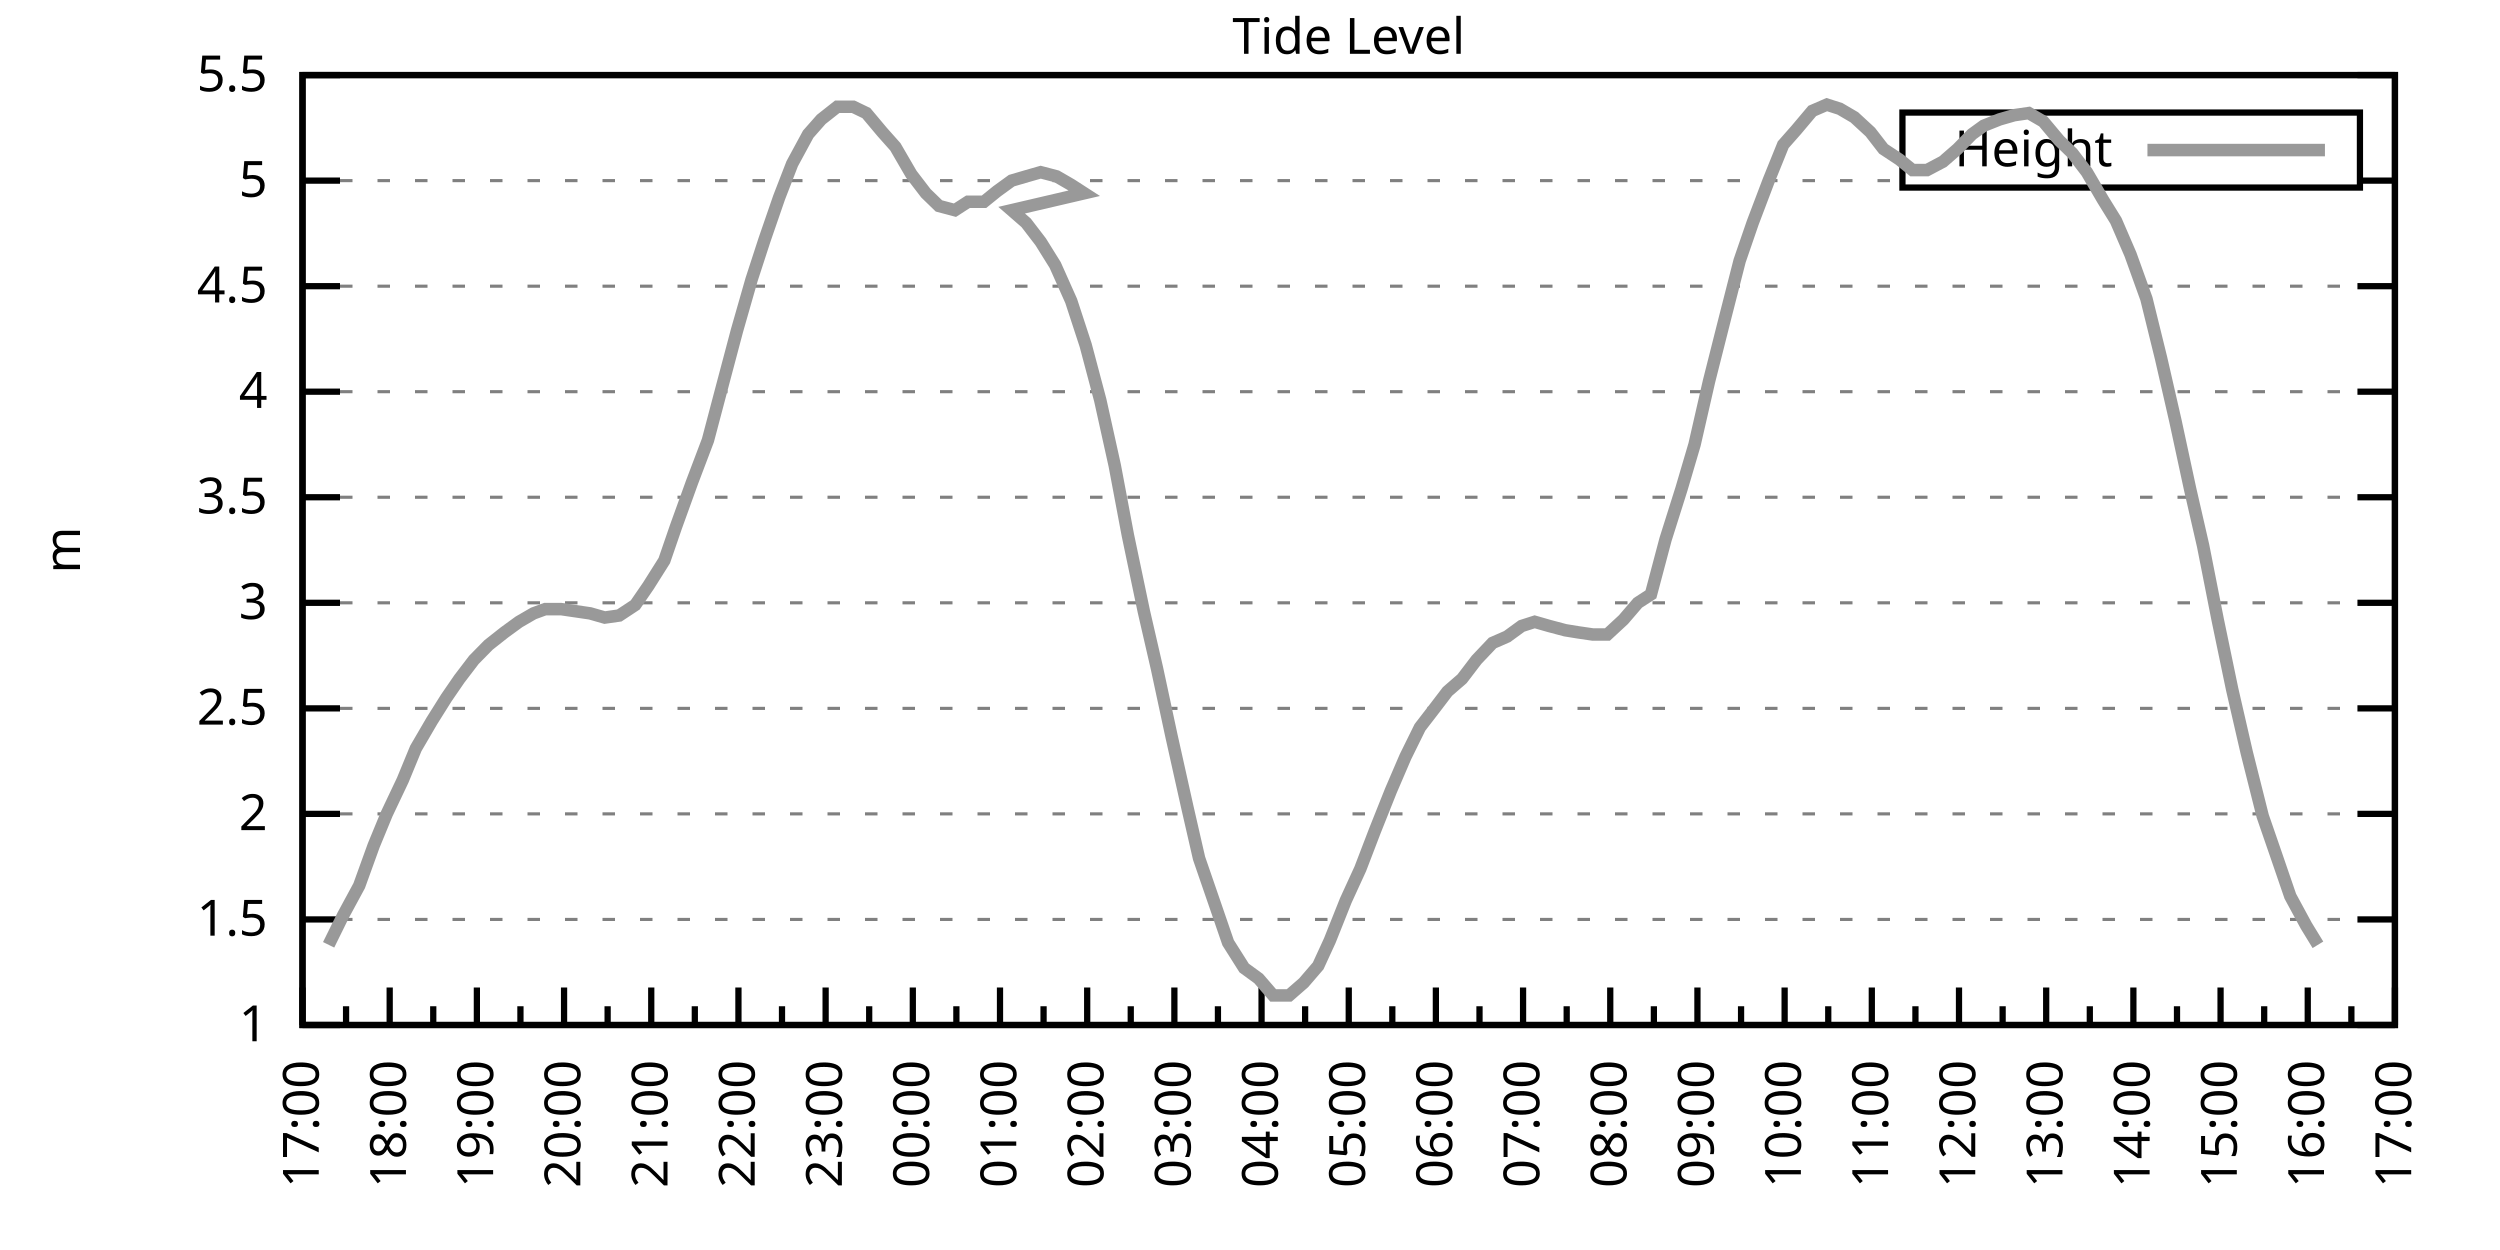
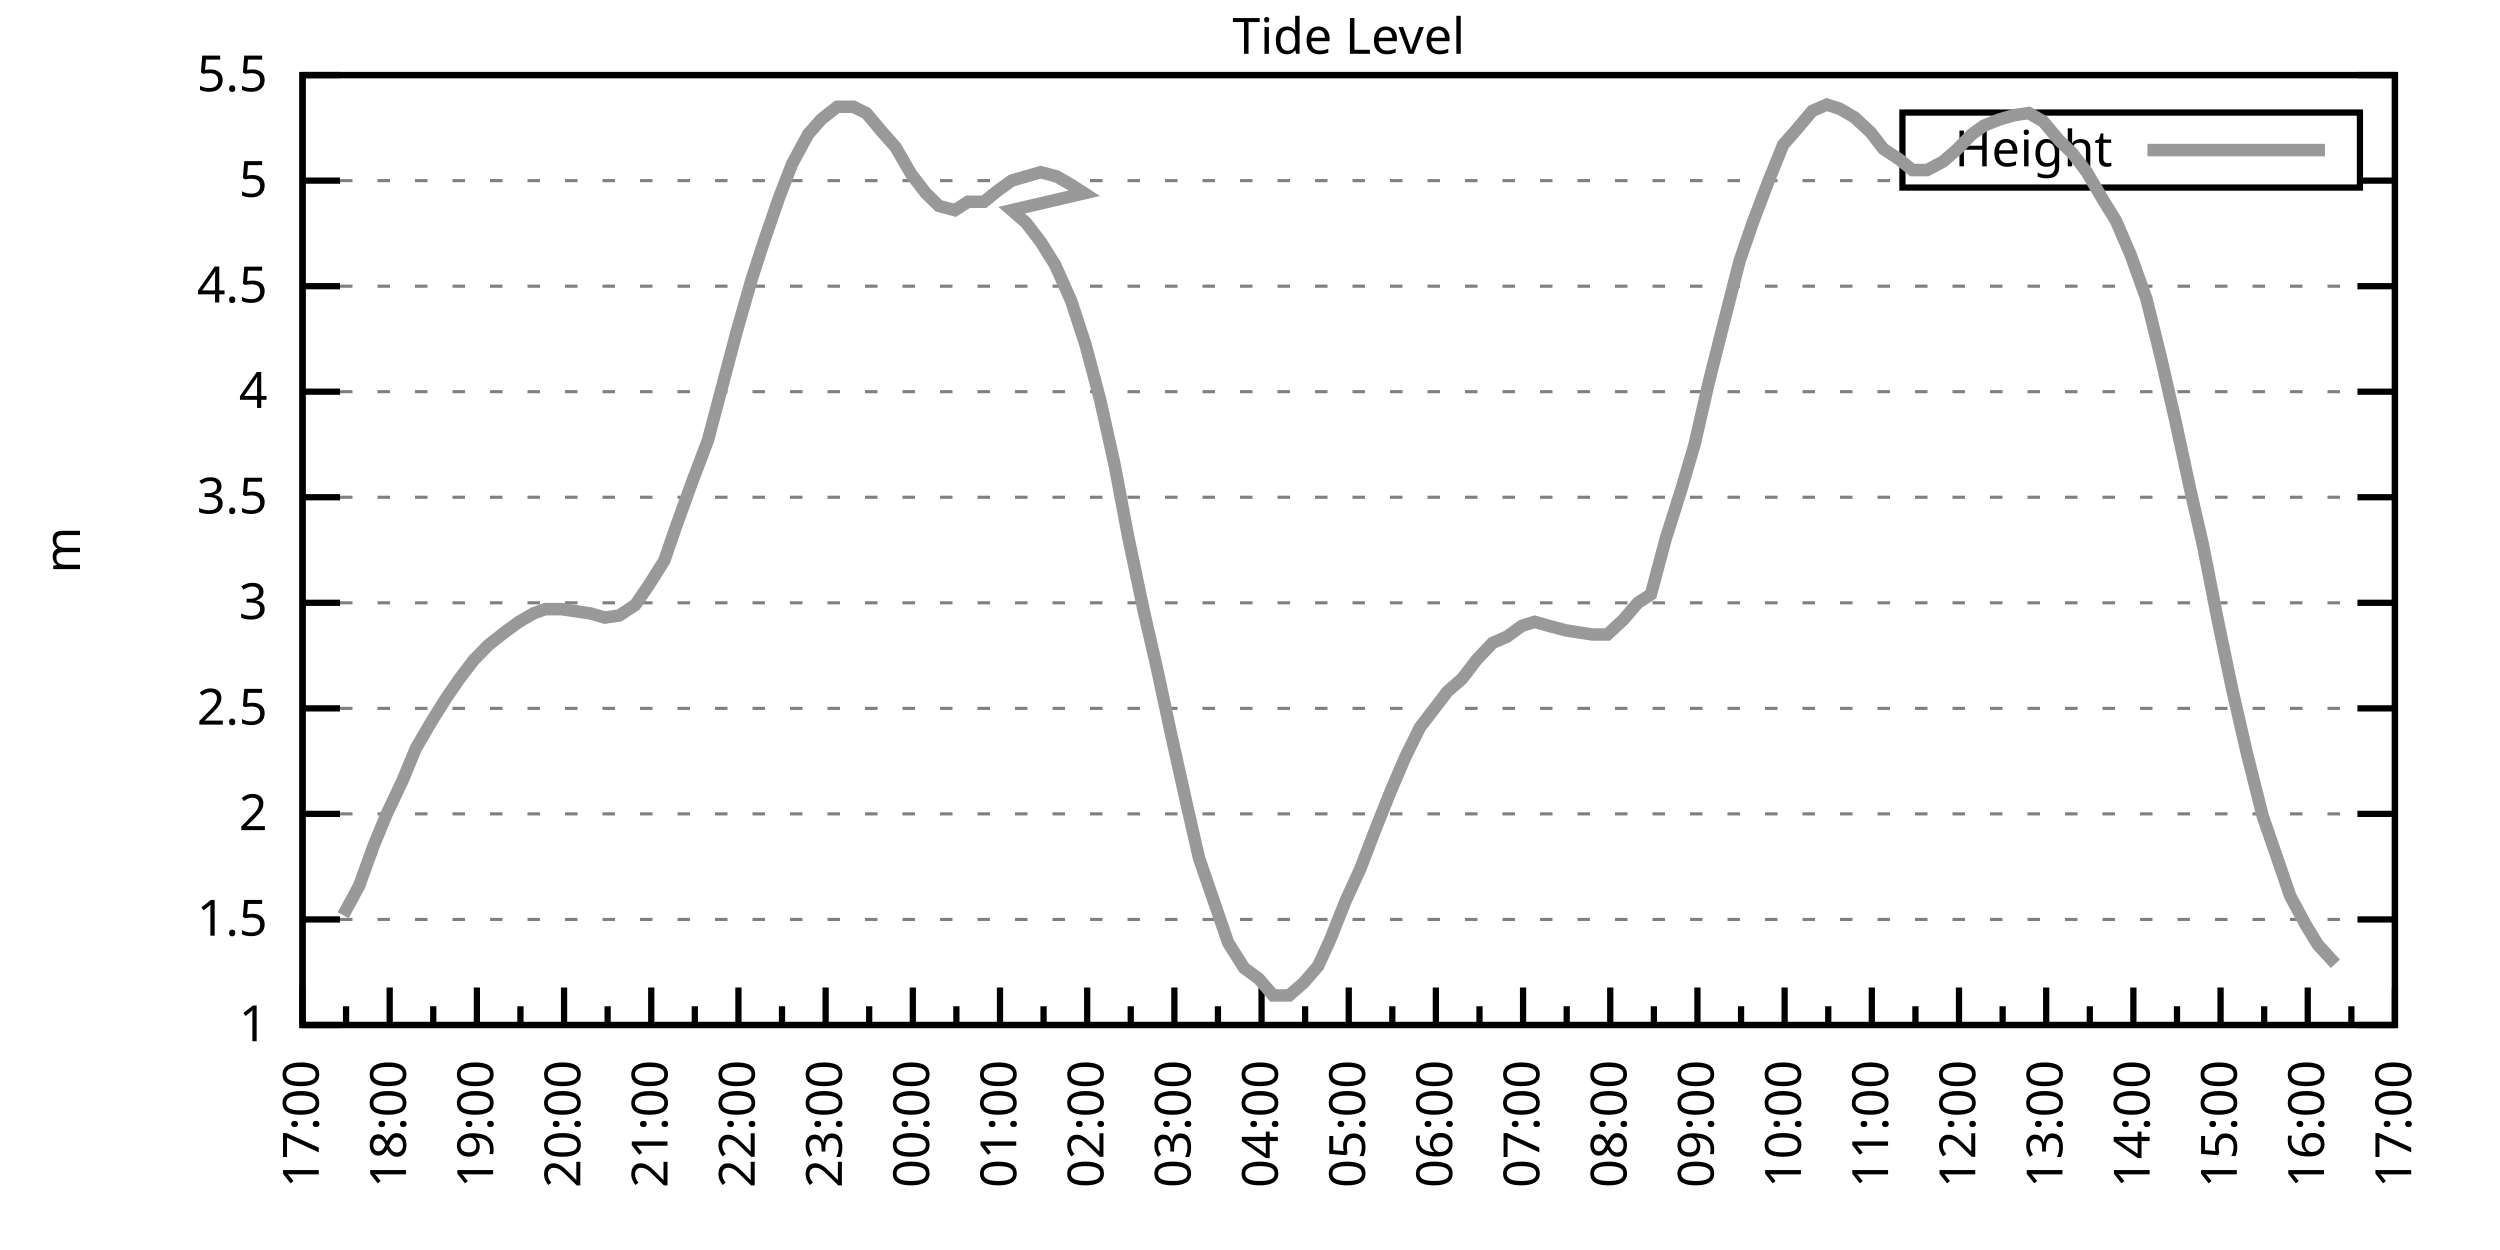
<svg xmlns="http://www.w3.org/2000/svg" xmlns:xlink="http://www.w3.org/1999/xlink" width="400" height="200" viewBox="0 0 400 200">
  <g id="gnuplot_canvas">
    <rect x="0" y="0" width="400" height="200" fill="none" />
    <defs>
      <circle id="gpDot" r="0.5" stroke-width="0.5" stroke="currentColor" />
      <path id="gpPt0" stroke-width="0.333" stroke="currentColor" d="M-1,0 h2 M0,-1 v2" />
      <path id="gpPt1" stroke-width="0.333" stroke="currentColor" d="M-1,-1 L1,1 M1,-1 L-1,1" />
      <path id="gpPt2" stroke-width="0.333" stroke="currentColor" d="M-1,0 L1,0 M0,-1 L0,1 M-1,-1 L1,1 M-1,1 L1,-1" />
      <rect id="gpPt3" stroke-width="0.333" stroke="currentColor" x="-1" y="-1" width="2" height="2" />
      <rect id="gpPt4" stroke-width="0.333" stroke="currentColor" fill="currentColor" x="-1" y="-1" width="2" height="2" />
      <circle id="gpPt5" stroke-width="0.333" stroke="currentColor" cx="0" cy="0" r="1" />
      <use xlink:href="#gpPt5" id="gpPt6" fill="currentColor" stroke="none" />
      <path id="gpPt7" stroke-width="0.333" stroke="currentColor" d="M0,-1.33 L-1.33,0.67 L1.33,0.67 z" />
      <use xlink:href="#gpPt7" id="gpPt8" fill="currentColor" stroke="none" />
      <use xlink:href="#gpPt7" id="gpPt9" stroke="currentColor" transform="rotate(180)" />
      <use xlink:href="#gpPt9" id="gpPt10" fill="currentColor" stroke="none" />
      <use xlink:href="#gpPt3" id="gpPt11" stroke="currentColor" transform="rotate(45)" />
      <use xlink:href="#gpPt11" id="gpPt12" fill="currentColor" stroke="none" />
      <path id="gpPt13" stroke-width="0.333" stroke="currentColor" d="M0,1.330 L1.265,0.411 L0.782,-1.067 L-0.782,-1.076 L-1.265,0.411 z" />
      <use xlink:href="#gpPt13" id="gpPt14" fill="currentColor" stroke="none" />
      <filter id="textbox" filterUnits="objectBoundingBox" x="0" y="0" height="1" width="1">
        <feFlood flood-color="white" flood-opacity="1" result="bgnd" />
        <feComposite in="SourceGraphic" in2="bgnd" operator="atop" />
      </filter>
      <filter id="greybox" filterUnits="objectBoundingBox" x="0" y="0" height="1" width="1">
        <feFlood flood-color="lightgrey" flood-opacity="1" result="grey" />
        <feComposite in="SourceGraphic" in2="grey" operator="atop" />
      </filter>
    </defs>
    <g fill="none" color="white" stroke="currentColor" stroke-width="1.00" stroke-linecap="butt" stroke-linejoin="miter">
</g>
    <g fill="none" color="black" stroke="currentColor" stroke-width="1.00" stroke-linecap="butt" stroke-linejoin="miter">
      <g stroke="none" shape-rendering="crispEdges">
        <polygon fill="rgb(255, 255, 255)" points="48.40,164.00 383.18,164.00 383.18,12.02 48.40,12.02 " />
      </g>
    </g>
    <g fill="none" color="black" stroke="currentColor" stroke-width="1.00" stroke-linecap="butt" stroke-linejoin="miter">
</g>
    <g fill="none" color="black" stroke="black" stroke-width="0.50" stroke-linecap="butt" stroke-linejoin="miter">
</g>
    <g fill="none" color="gray" stroke="currentColor" stroke-width="0.50" stroke-linecap="butt" stroke-linejoin="miter">
      <path stroke="gray" stroke-dasharray="2,4" class="gridline" d="M48.40,164.00 L383.19,164.00  " />
    </g>
    <g fill="none" color="gray" stroke="gray" stroke-width="1.00" stroke-linecap="butt" stroke-linejoin="miter">
</g>
    <g fill="none" color="black" stroke="currentColor" stroke-width="1.00" stroke-linecap="butt" stroke-linejoin="miter">
      <path stroke="black" d="M48.40,164.00 L54.40,164.00 M383.19,164.00 L377.19,164.00  " />
      <g transform="translate(42.80,166.60)" stroke="none" fill="black" font-family="Sans" font-size="8.00" text-anchor="end">
        <text>
          <tspan font-family="Sans"> 1</tspan>
        </text>
      </g>
    </g>
    <g fill="none" color="black" stroke="currentColor" stroke-width="1.00" stroke-linecap="butt" stroke-linejoin="miter">
</g>
    <g fill="none" color="black" stroke="black" stroke-width="0.50" stroke-linecap="butt" stroke-linejoin="miter">
</g>
    <g fill="none" color="gray" stroke="currentColor" stroke-width="0.50" stroke-linecap="butt" stroke-linejoin="miter">
      <path stroke="gray" stroke-dasharray="2,4" class="gridline" d="M48.40,147.11 L383.19,147.11  " />
    </g>
    <g fill="none" color="gray" stroke="gray" stroke-width="1.00" stroke-linecap="butt" stroke-linejoin="miter">
</g>
    <g fill="none" color="black" stroke="currentColor" stroke-width="1.00" stroke-linecap="butt" stroke-linejoin="miter">
      <path stroke="black" d="M48.40,147.11 L54.40,147.11 M383.19,147.11 L377.19,147.11  " />
      <g transform="translate(42.80,149.71)" stroke="none" fill="black" font-family="Sans" font-size="8.00" text-anchor="end">
        <text>
          <tspan font-family="Sans"> 1.5</tspan>
        </text>
      </g>
    </g>
    <g fill="none" color="black" stroke="currentColor" stroke-width="1.00" stroke-linecap="butt" stroke-linejoin="miter">
</g>
    <g fill="none" color="black" stroke="black" stroke-width="0.50" stroke-linecap="butt" stroke-linejoin="miter">
</g>
    <g fill="none" color="gray" stroke="currentColor" stroke-width="0.50" stroke-linecap="butt" stroke-linejoin="miter">
      <path stroke="gray" stroke-dasharray="2,4" class="gridline" d="M48.40,130.22 L383.19,130.22  " />
    </g>
    <g fill="none" color="gray" stroke="gray" stroke-width="1.00" stroke-linecap="butt" stroke-linejoin="miter">
</g>
    <g fill="none" color="black" stroke="currentColor" stroke-width="1.00" stroke-linecap="butt" stroke-linejoin="miter">
      <path stroke="black" d="M48.40,130.22 L54.40,130.22 M383.19,130.22 L377.19,130.22  " />
      <g transform="translate(42.80,132.82)" stroke="none" fill="black" font-family="Sans" font-size="8.00" text-anchor="end">
        <text>
          <tspan font-family="Sans"> 2</tspan>
        </text>
      </g>
    </g>
    <g fill="none" color="black" stroke="currentColor" stroke-width="1.00" stroke-linecap="butt" stroke-linejoin="miter">
</g>
    <g fill="none" color="black" stroke="black" stroke-width="0.50" stroke-linecap="butt" stroke-linejoin="miter">
</g>
    <g fill="none" color="gray" stroke="currentColor" stroke-width="0.50" stroke-linecap="butt" stroke-linejoin="miter">
      <path stroke="gray" stroke-dasharray="2,4" class="gridline" d="M48.40,113.34 L383.19,113.34  " />
    </g>
    <g fill="none" color="gray" stroke="gray" stroke-width="1.00" stroke-linecap="butt" stroke-linejoin="miter">
</g>
    <g fill="none" color="black" stroke="currentColor" stroke-width="1.00" stroke-linecap="butt" stroke-linejoin="miter">
      <path stroke="black" d="M48.40,113.34 L54.40,113.34 M383.19,113.34 L377.19,113.34  " />
      <g transform="translate(42.80,115.94)" stroke="none" fill="black" font-family="Sans" font-size="8.00" text-anchor="end">
        <text>
          <tspan font-family="Sans"> 2.5</tspan>
        </text>
      </g>
    </g>
    <g fill="none" color="black" stroke="currentColor" stroke-width="1.00" stroke-linecap="butt" stroke-linejoin="miter">
</g>
    <g fill="none" color="black" stroke="black" stroke-width="0.50" stroke-linecap="butt" stroke-linejoin="miter">
</g>
    <g fill="none" color="gray" stroke="currentColor" stroke-width="0.50" stroke-linecap="butt" stroke-linejoin="miter">
      <path stroke="gray" stroke-dasharray="2,4" class="gridline" d="M48.40,96.45 L383.19,96.45  " />
    </g>
    <g fill="none" color="gray" stroke="gray" stroke-width="1.00" stroke-linecap="butt" stroke-linejoin="miter">
</g>
    <g fill="none" color="black" stroke="currentColor" stroke-width="1.00" stroke-linecap="butt" stroke-linejoin="miter">
      <path stroke="black" d="M48.40,96.45 L54.40,96.45 M383.19,96.45 L377.19,96.45  " />
      <g transform="translate(42.80,99.05)" stroke="none" fill="black" font-family="Sans" font-size="8.00" text-anchor="end">
        <text>
          <tspan font-family="Sans"> 3</tspan>
        </text>
      </g>
    </g>
    <g fill="none" color="black" stroke="currentColor" stroke-width="1.00" stroke-linecap="butt" stroke-linejoin="miter">
</g>
    <g fill="none" color="black" stroke="black" stroke-width="0.50" stroke-linecap="butt" stroke-linejoin="miter">
</g>
    <g fill="none" color="gray" stroke="currentColor" stroke-width="0.50" stroke-linecap="butt" stroke-linejoin="miter">
      <path stroke="gray" stroke-dasharray="2,4" class="gridline" d="M48.40,79.56 L383.19,79.56  " />
    </g>
    <g fill="none" color="gray" stroke="gray" stroke-width="1.00" stroke-linecap="butt" stroke-linejoin="miter">
</g>
    <g fill="none" color="black" stroke="currentColor" stroke-width="1.00" stroke-linecap="butt" stroke-linejoin="miter">
      <path stroke="black" d="M48.40,79.56 L54.40,79.56 M383.19,79.56 L377.19,79.56  " />
      <g transform="translate(42.80,82.16)" stroke="none" fill="black" font-family="Sans" font-size="8.00" text-anchor="end">
        <text>
          <tspan font-family="Sans"> 3.5</tspan>
        </text>
      </g>
    </g>
    <g fill="none" color="black" stroke="currentColor" stroke-width="1.00" stroke-linecap="butt" stroke-linejoin="miter">
</g>
    <g fill="none" color="black" stroke="black" stroke-width="0.50" stroke-linecap="butt" stroke-linejoin="miter">
</g>
    <g fill="none" color="gray" stroke="currentColor" stroke-width="0.50" stroke-linecap="butt" stroke-linejoin="miter">
      <path stroke="gray" stroke-dasharray="2,4" class="gridline" d="M48.40,62.67 L383.19,62.67  " />
    </g>
    <g fill="none" color="gray" stroke="gray" stroke-width="1.00" stroke-linecap="butt" stroke-linejoin="miter">
</g>
    <g fill="none" color="black" stroke="currentColor" stroke-width="1.00" stroke-linecap="butt" stroke-linejoin="miter">
      <path stroke="black" d="M48.40,62.67 L54.40,62.67 M383.19,62.67 L377.19,62.67  " />
      <g transform="translate(42.80,65.27)" stroke="none" fill="black" font-family="Sans" font-size="8.00" text-anchor="end">
        <text>
          <tspan font-family="Sans"> 4</tspan>
        </text>
      </g>
    </g>
    <g fill="none" color="black" stroke="currentColor" stroke-width="1.00" stroke-linecap="butt" stroke-linejoin="miter">
</g>
    <g fill="none" color="black" stroke="black" stroke-width="0.50" stroke-linecap="butt" stroke-linejoin="miter">
</g>
    <g fill="none" color="gray" stroke="currentColor" stroke-width="0.50" stroke-linecap="butt" stroke-linejoin="miter">
      <path stroke="gray" stroke-dasharray="2,4" class="gridline" d="M48.40,45.79 L383.19,45.79  " />
    </g>
    <g fill="none" color="gray" stroke="gray" stroke-width="1.00" stroke-linecap="butt" stroke-linejoin="miter">
</g>
    <g fill="none" color="black" stroke="currentColor" stroke-width="1.00" stroke-linecap="butt" stroke-linejoin="miter">
      <path stroke="black" d="M48.40,45.79 L54.40,45.79 M383.19,45.79 L377.19,45.79  " />
      <g transform="translate(42.80,48.39)" stroke="none" fill="black" font-family="Sans" font-size="8.00" text-anchor="end">
        <text>
          <tspan font-family="Sans"> 4.5</tspan>
        </text>
      </g>
    </g>
    <g fill="none" color="black" stroke="currentColor" stroke-width="1.00" stroke-linecap="butt" stroke-linejoin="miter">
</g>
    <g fill="none" color="black" stroke="black" stroke-width="0.50" stroke-linecap="butt" stroke-linejoin="miter">
</g>
    <g fill="none" color="gray" stroke="currentColor" stroke-width="0.50" stroke-linecap="butt" stroke-linejoin="miter">
      <path stroke="gray" stroke-dasharray="2,4" class="gridline" d="M48.40,28.90 L304.39,28.90 M377.59,28.90 L383.19,28.90  " />
    </g>
    <g fill="none" color="gray" stroke="gray" stroke-width="1.00" stroke-linecap="butt" stroke-linejoin="miter">
</g>
    <g fill="none" color="black" stroke="currentColor" stroke-width="1.00" stroke-linecap="butt" stroke-linejoin="miter">
      <path stroke="black" d="M48.40,28.90 L54.40,28.90 M383.19,28.90 L377.19,28.90  " />
      <g transform="translate(42.80,31.50)" stroke="none" fill="black" font-family="Sans" font-size="8.00" text-anchor="end">
        <text>
          <tspan font-family="Sans"> 5</tspan>
        </text>
      </g>
    </g>
    <g fill="none" color="black" stroke="currentColor" stroke-width="1.00" stroke-linecap="butt" stroke-linejoin="miter">
</g>
    <g fill="none" color="black" stroke="black" stroke-width="0.50" stroke-linecap="butt" stroke-linejoin="miter">
</g>
    <g fill="none" color="gray" stroke="currentColor" stroke-width="0.50" stroke-linecap="butt" stroke-linejoin="miter">
      <path stroke="gray" stroke-dasharray="2,4" class="gridline" d="M48.40,12.01 L383.19,12.01  " />
    </g>
    <g fill="none" color="gray" stroke="gray" stroke-width="1.00" stroke-linecap="butt" stroke-linejoin="miter">
</g>
    <g fill="none" color="black" stroke="currentColor" stroke-width="1.00" stroke-linecap="butt" stroke-linejoin="miter">
      <path stroke="black" d="M48.40,12.01 L54.40,12.01 M383.19,12.01 L377.19,12.01  " />
      <g transform="translate(42.80,14.61)" stroke="none" fill="black" font-family="Sans" font-size="8.00" text-anchor="end">
        <text>
          <tspan font-family="Sans"> 5.5</tspan>
        </text>
      </g>
    </g>
    <g fill="none" color="black" stroke="currentColor" stroke-width="1.00" stroke-linecap="butt" stroke-linejoin="miter">
      <path stroke="black" d="M48.40,164.00 L48.40,158.00  " />
      <g transform="translate(51.00,169.60) rotate(270)" stroke="none" fill="black" font-family="Sans" font-size="8.00" text-anchor="end">
        <text>
          <tspan font-family="Sans">17:00</tspan>
        </text>
      </g>
    </g>
    <g fill="none" color="black" stroke="currentColor" stroke-width="1.00" stroke-linecap="butt" stroke-linejoin="miter">
      <path stroke="black" d="M55.37,164.00 L55.37,161.00 M62.35,164.00 L62.35,158.00  " />
      <g transform="translate(64.95,169.60) rotate(270)" stroke="none" fill="black" font-family="Sans" font-size="8.00" text-anchor="end">
        <text>
          <tspan font-family="Sans">18:00</tspan>
        </text>
      </g>
    </g>
    <g fill="none" color="black" stroke="currentColor" stroke-width="1.00" stroke-linecap="butt" stroke-linejoin="miter">
      <path stroke="black" d="M69.32,164.00 L69.32,161.00 M76.30,164.00 L76.30,158.00  " />
      <g transform="translate(78.90,169.60) rotate(270)" stroke="none" fill="black" font-family="Sans" font-size="8.00" text-anchor="end">
        <text>
          <tspan font-family="Sans">19:00</tspan>
        </text>
      </g>
    </g>
    <g fill="none" color="black" stroke="currentColor" stroke-width="1.00" stroke-linecap="butt" stroke-linejoin="miter">
      <path stroke="black" d="M83.27,164.00 L83.27,161.00 M90.25,164.00 L90.25,158.00  " />
      <g transform="translate(92.85,169.60) rotate(270)" stroke="none" fill="black" font-family="Sans" font-size="8.00" text-anchor="end">
        <text>
          <tspan font-family="Sans">20:00</tspan>
        </text>
      </g>
    </g>
    <g fill="none" color="black" stroke="currentColor" stroke-width="1.00" stroke-linecap="butt" stroke-linejoin="miter">
      <path stroke="black" d="M97.22,164.00 L97.22,161.00 M104.20,164.00 L104.20,158.00  " />
      <g transform="translate(106.80,169.60) rotate(270)" stroke="none" fill="black" font-family="Sans" font-size="8.00" text-anchor="end">
        <text>
          <tspan font-family="Sans">21:00</tspan>
        </text>
      </g>
    </g>
    <g fill="none" color="black" stroke="currentColor" stroke-width="1.00" stroke-linecap="butt" stroke-linejoin="miter">
      <path stroke="black" d="M111.17,164.00 L111.17,161.00 M118.15,164.00 L118.15,158.00  " />
      <g transform="translate(120.75,169.60) rotate(270)" stroke="none" fill="black" font-family="Sans" font-size="8.00" text-anchor="end">
        <text>
          <tspan font-family="Sans">22:00</tspan>
        </text>
      </g>
    </g>
    <g fill="none" color="black" stroke="currentColor" stroke-width="1.00" stroke-linecap="butt" stroke-linejoin="miter">
      <path stroke="black" d="M125.12,164.00 L125.12,161.00 M132.10,164.00 L132.10,158.00  " />
      <g transform="translate(134.70,169.60) rotate(270)" stroke="none" fill="black" font-family="Sans" font-size="8.00" text-anchor="end">
        <text>
          <tspan font-family="Sans">23:00</tspan>
        </text>
      </g>
    </g>
    <g fill="none" color="black" stroke="currentColor" stroke-width="1.00" stroke-linecap="butt" stroke-linejoin="miter">
      <path stroke="black" d="M139.07,164.00 L139.07,161.00 M146.05,164.00 L146.05,158.00  " />
      <g transform="translate(148.65,169.60) rotate(270)" stroke="none" fill="black" font-family="Sans" font-size="8.00" text-anchor="end">
        <text>
          <tspan font-family="Sans">00:00</tspan>
        </text>
      </g>
    </g>
    <g fill="none" color="black" stroke="currentColor" stroke-width="1.00" stroke-linecap="butt" stroke-linejoin="miter">
      <path stroke="black" d="M153.02,164.00 L153.02,161.00 M160.00,164.00 L160.00,158.00  " />
      <g transform="translate(162.60,169.60) rotate(270)" stroke="none" fill="black" font-family="Sans" font-size="8.00" text-anchor="end">
        <text>
          <tspan font-family="Sans">01:00</tspan>
        </text>
      </g>
    </g>
    <g fill="none" color="black" stroke="currentColor" stroke-width="1.00" stroke-linecap="butt" stroke-linejoin="miter">
      <path stroke="black" d="M166.97,164.00 L166.97,161.00 M173.95,164.00 L173.95,158.00  " />
      <g transform="translate(176.55,169.60) rotate(270)" stroke="none" fill="black" font-family="Sans" font-size="8.00" text-anchor="end">
        <text>
          <tspan font-family="Sans">02:00</tspan>
        </text>
      </g>
    </g>
    <g fill="none" color="black" stroke="currentColor" stroke-width="1.00" stroke-linecap="butt" stroke-linejoin="miter">
      <path stroke="black" d="M180.92,164.00 L180.92,161.00 M187.90,164.00 L187.90,158.00  " />
      <g transform="translate(190.50,169.60) rotate(270)" stroke="none" fill="black" font-family="Sans" font-size="8.00" text-anchor="end">
        <text>
          <tspan font-family="Sans">03:00</tspan>
        </text>
      </g>
    </g>
    <g fill="none" color="black" stroke="currentColor" stroke-width="1.00" stroke-linecap="butt" stroke-linejoin="miter">
      <path stroke="black" d="M194.87,164.00 L194.87,161.00 M201.85,164.00 L201.85,158.00  " />
      <g transform="translate(204.45,169.60) rotate(270)" stroke="none" fill="black" font-family="Sans" font-size="8.00" text-anchor="end">
        <text>
          <tspan font-family="Sans">04:00</tspan>
        </text>
      </g>
    </g>
    <g fill="none" color="black" stroke="currentColor" stroke-width="1.00" stroke-linecap="butt" stroke-linejoin="miter">
      <path stroke="black" d="M208.82,164.00 L208.82,161.00 M215.80,164.00 L215.80,158.00  " />
      <g transform="translate(218.40,169.60) rotate(270)" stroke="none" fill="black" font-family="Sans" font-size="8.00" text-anchor="end">
        <text>
          <tspan font-family="Sans">05:00</tspan>
        </text>
      </g>
    </g>
    <g fill="none" color="black" stroke="currentColor" stroke-width="1.00" stroke-linecap="butt" stroke-linejoin="miter">
      <path stroke="black" d="M222.77,164.00 L222.77,161.00 M229.74,164.00 L229.74,158.00  " />
      <g transform="translate(232.34,169.60) rotate(270)" stroke="none" fill="black" font-family="Sans" font-size="8.00" text-anchor="end">
        <text>
          <tspan font-family="Sans">06:00</tspan>
        </text>
      </g>
    </g>
    <g fill="none" color="black" stroke="currentColor" stroke-width="1.00" stroke-linecap="butt" stroke-linejoin="miter">
      <path stroke="black" d="M236.72,164.00 L236.72,161.00 M243.69,164.00 L243.69,158.00  " />
      <g transform="translate(246.29,169.60) rotate(270)" stroke="none" fill="black" font-family="Sans" font-size="8.00" text-anchor="end">
        <text>
          <tspan font-family="Sans">07:00</tspan>
        </text>
      </g>
    </g>
    <g fill="none" color="black" stroke="currentColor" stroke-width="1.00" stroke-linecap="butt" stroke-linejoin="miter">
      <path stroke="black" d="M250.67,164.00 L250.67,161.00 M257.64,164.00 L257.64,158.00  " />
      <g transform="translate(260.24,169.60) rotate(270)" stroke="none" fill="black" font-family="Sans" font-size="8.00" text-anchor="end">
        <text>
          <tspan font-family="Sans">08:00</tspan>
        </text>
      </g>
    </g>
    <g fill="none" color="black" stroke="currentColor" stroke-width="1.00" stroke-linecap="butt" stroke-linejoin="miter">
      <path stroke="black" d="M264.62,164.00 L264.62,161.00 M271.59,164.00 L271.59,158.00  " />
      <g transform="translate(274.19,169.60) rotate(270)" stroke="none" fill="black" font-family="Sans" font-size="8.00" text-anchor="end">
        <text>
          <tspan font-family="Sans">09:00</tspan>
        </text>
      </g>
    </g>
    <g fill="none" color="black" stroke="currentColor" stroke-width="1.00" stroke-linecap="butt" stroke-linejoin="miter">
      <path stroke="black" d="M278.57,164.00 L278.57,161.00 M285.54,164.00 L285.54,158.00  " />
      <g transform="translate(288.14,169.60) rotate(270)" stroke="none" fill="black" font-family="Sans" font-size="8.00" text-anchor="end">
        <text>
          <tspan font-family="Sans">10:00</tspan>
        </text>
      </g>
    </g>
    <g fill="none" color="black" stroke="currentColor" stroke-width="1.00" stroke-linecap="butt" stroke-linejoin="miter">
      <path stroke="black" d="M292.52,164.00 L292.52,161.00 M299.49,164.00 L299.49,158.00  " />
      <g transform="translate(302.09,169.60) rotate(270)" stroke="none" fill="black" font-family="Sans" font-size="8.00" text-anchor="end">
        <text>
          <tspan font-family="Sans">11:00</tspan>
        </text>
      </g>
    </g>
    <g fill="none" color="black" stroke="currentColor" stroke-width="1.00" stroke-linecap="butt" stroke-linejoin="miter">
      <path stroke="black" d="M306.47,164.00 L306.47,161.00 M313.44,164.00 L313.44,158.00  " />
      <g transform="translate(316.04,169.60) rotate(270)" stroke="none" fill="black" font-family="Sans" font-size="8.00" text-anchor="end">
        <text>
          <tspan font-family="Sans">12:00</tspan>
        </text>
      </g>
    </g>
    <g fill="none" color="black" stroke="currentColor" stroke-width="1.00" stroke-linecap="butt" stroke-linejoin="miter">
      <path stroke="black" d="M320.42,164.00 L320.42,161.00 M327.39,164.00 L327.39,158.00  " />
      <g transform="translate(329.99,169.60) rotate(270)" stroke="none" fill="black" font-family="Sans" font-size="8.00" text-anchor="end">
        <text>
          <tspan font-family="Sans">13:00</tspan>
        </text>
      </g>
    </g>
    <g fill="none" color="black" stroke="currentColor" stroke-width="1.00" stroke-linecap="butt" stroke-linejoin="miter">
      <path stroke="black" d="M334.37,164.00 L334.37,161.00 M341.34,164.00 L341.34,158.00  " />
      <g transform="translate(343.94,169.60) rotate(270)" stroke="none" fill="black" font-family="Sans" font-size="8.00" text-anchor="end">
        <text>
          <tspan font-family="Sans">14:00</tspan>
        </text>
      </g>
    </g>
    <g fill="none" color="black" stroke="currentColor" stroke-width="1.00" stroke-linecap="butt" stroke-linejoin="miter">
      <path stroke="black" d="M348.32,164.00 L348.32,161.00 M355.29,164.00 L355.29,158.00  " />
      <g transform="translate(357.89,169.60) rotate(270)" stroke="none" fill="black" font-family="Sans" font-size="8.00" text-anchor="end">
        <text>
          <tspan font-family="Sans">15:00</tspan>
        </text>
      </g>
    </g>
    <g fill="none" color="black" stroke="currentColor" stroke-width="1.00" stroke-linecap="butt" stroke-linejoin="miter">
      <path stroke="black" d="M362.27,164.00 L362.27,161.00 M369.24,164.00 L369.24,158.00  " />
      <g transform="translate(371.84,169.60) rotate(270)" stroke="none" fill="black" font-family="Sans" font-size="8.00" text-anchor="end">
        <text>
          <tspan font-family="Sans">16:00</tspan>
        </text>
      </g>
    </g>
    <g fill="none" color="black" stroke="currentColor" stroke-width="1.00" stroke-linecap="butt" stroke-linejoin="miter">
      <path stroke="black" d="M376.22,164.00 L376.22,161.00 M383.19,164.00 L383.19,158.00  " />
      <g transform="translate(385.79,169.60) rotate(270)" stroke="none" fill="black" font-family="Sans" font-size="8.00" text-anchor="end">
        <text>
          <tspan font-family="Sans">17:00</tspan>
        </text>
      </g>
    </g>
    <g fill="none" color="black" stroke="currentColor" stroke-width="1.00" stroke-linecap="butt" stroke-linejoin="miter">
</g>
    <g fill="none" color="black" stroke="currentColor" stroke-width="1.00" stroke-linecap="butt" stroke-linejoin="miter">
      <path stroke="black" d="M48.40,12.01 L48.40,164.00 L383.19,164.00 L383.19,12.01 L48.40,12.01 Z  " />
    </g>
    <g fill="none" color="black" stroke="currentColor" stroke-width="1.00" stroke-linecap="butt" stroke-linejoin="miter">
      <g transform="translate(12.80,88.01) rotate(270)" stroke="none" fill="black" font-family="Sans" font-size="8.00" text-anchor="middle">
        <text>
          <tspan font-family="Sans">m</tspan>
        </text>
      </g>
    </g>
    <g fill="none" color="black" stroke="currentColor" stroke-width="1.00" stroke-linecap="butt" stroke-linejoin="miter">
</g>
    <g fill="none" color="black" stroke="currentColor" stroke-width="1.00" stroke-linecap="butt" stroke-linejoin="miter">
      <path stroke="black" d="M304.39,30.01 L304.39,18.01 L377.59,18.01 L377.59,30.01 L304.39,30.01 Z  " />
    </g>
    <g id="Tide_level_plot_1">
      <g fill="none" color="white" stroke="black" stroke-width="2.00" stroke-linecap="butt" stroke-linejoin="miter">
</g>
      <g fill="none" color="black" stroke="currentColor" stroke-width="2.00" stroke-linecap="butt" stroke-linejoin="miter">
        <g transform="translate(337.99,26.61)" stroke="none" fill="black" font-family="Sans" font-size="8.00" text-anchor="end">
          <text>
            <tspan font-family="Sans">Height</tspan>
          </text>
        </g>
      </g>
      <g fill="none" color="black" stroke="currentColor" stroke-width="2.00" stroke-linecap="butt" stroke-linejoin="miter">
-         <path stroke="rgb(153, 153, 153)" d="M343.59,24.01 L371.99,24.01 M52.58,151.17 L54.91,146.44 L57.47,141.71 L59.79,135.29 L61.88,130.22 L64.44,124.82   L66.53,119.75 L69.09,115.36 L71.42,111.65 L73.51,108.61 L75.83,105.57 L78.16,103.20 L80.72,101.18 L83.04,99.49   L85.37,98.14 L87.23,97.46 L89.78,97.46 L94.43,98.14 L96.76,98.81 L99.08,98.48 L101.64,96.79 L103.73,93.75   L106.29,89.69 L108.15,84.29 L110.71,77.20 L113.27,70.44 L115.59,61.66 L117.92,52.88 L120.24,44.77 L122.33,38.35   L124.66,31.60 L126.75,26.20 L129.31,21.47 L131.40,19.10 L133.96,17.08 L136.51,17.08 L138.61,18.09 L141.16,21.13   L143.26,23.49 L145.81,27.88 L148.14,30.92 L150.23,32.95 L152.79,33.63 L154.88,32.28 L157.44,32.28 L159.53,30.59   L161.86,28.90 L164.18,28.22 L166.51,27.55 L169.06,28.22 L171.39,29.57 L173.48,30.92 L161.86,33.63 L164.18,35.65   L166.51,38.69 L168.83,42.41 L171.39,48.15 L173.71,55.24 L176.04,64.02 L178.36,74.49 L180.46,85.64 L183.01,97.80   L185.11,106.92 L187.43,117.73 L189.99,129.21 L191.85,137.32 L194.41,144.75 L196.50,150.83 L199.06,154.88 L201.38,156.57   L203.71,159.27 L206.26,159.27 L208.59,157.24 L210.91,154.54 L212.77,150.49 L215.33,144.07 L217.65,139.01 L219.98,132.93   L222.54,126.51 L224.86,121.11 L227.19,116.38 L229.28,113.67 L231.60,110.63 L233.93,108.61 L236.25,105.57 L238.81,102.87   L241.14,101.85 L243.46,100.16 L245.55,99.49 L247.88,100.16 L250.44,100.84 L252.53,101.18 L254.85,101.52 L257.18,101.52   L259.74,99.15 L262.06,96.45 L264.15,95.10 L266.48,86.32 L269.04,78.21 L271.13,71.12 L273.45,60.98 L276.01,50.85   L278.34,41.73 L280.43,35.65 L282.99,28.90 L285.31,23.16 L287.40,20.79 L289.96,17.75 L292.29,16.74 L294.38,17.41   L296.70,18.77 L299.26,21.13 L301.35,23.83 L303.91,25.52 L306.00,27.21 L308.33,27.21 L310.88,25.86 L313.21,23.83   L315.53,21.47 L317.39,20.12 L319.95,19.10 L322.28,18.43 L324.60,18.09 L326.93,19.44 L329.48,22.48 L331.58,24.51   L333.90,27.55 L336.46,31.94 L338.55,35.32 L340.88,40.72 L343.43,47.81 L345.76,57.27 L348.08,67.40 L350.41,78.21   L352.50,87.33 L354.83,99.15 L357.15,110.30 L359.48,120.43 L362.03,130.56 L364.13,136.64 L366.45,143.40 L369.01,148.13   L370.87,151.17  " />
+         <path stroke="rgb(153, 153, 153)" d="M343.59,24.01 L371.99,24.01 M54.91,146.44 L57.47,141.71 L59.79,135.29 L61.88,130.22 L64.44,124.82 L66.53,119.75   L69.09,115.36 L71.42,111.65 L73.51,108.61 L75.83,105.57 L78.16,103.20 L80.72,101.18 L83.04,99.49 L85.37,98.14   L87.23,97.46 L89.78,97.46 L94.43,98.14 L96.76,98.81 L99.08,98.48 L101.64,96.79 L103.73,93.75 L106.29,89.69   L108.15,84.29 L110.71,77.20 L113.27,70.44 L115.59,61.66 L117.92,52.88 L120.24,44.77 L122.33,38.35 L124.66,31.60   L126.75,26.20 L129.31,21.47 L131.40,19.10 L133.96,17.08 L136.51,17.08 L138.61,18.09 L141.16,21.13 L143.26,23.49   L145.81,27.88 L148.14,30.92 L150.23,32.95 L152.79,33.63 L154.88,32.28 L157.44,32.28 L159.53,30.59 L161.86,28.90   L164.18,28.22 L166.51,27.55 L169.06,28.22 L171.39,29.57 L173.48,30.92 L161.86,33.63 L164.18,35.65 L166.51,38.69   L168.83,42.41 L171.39,48.15 L173.71,55.24 L176.04,64.02 L178.36,74.49 L180.46,85.64 L183.01,97.80 L185.11,106.92   L187.43,117.73 L189.99,129.21 L191.85,137.32 L194.41,144.75 L196.50,150.83 L199.06,154.88 L201.38,156.57 L203.71,159.27   L206.26,159.27 L208.59,157.24 L210.91,154.54 L212.77,150.49 L215.33,144.07 L217.65,139.01 L219.98,132.93 L222.54,126.51   L224.86,121.11 L227.19,116.38 L229.28,113.67 L231.60,110.63 L233.93,108.61 L236.25,105.57 L238.81,102.87 L241.14,101.85   L243.46,100.16 L245.55,99.49 L247.88,100.16 L250.44,100.84 L252.53,101.18 L254.85,101.52 L257.18,101.52 L259.74,99.15   L262.06,96.45 L264.15,95.10 L266.48,86.32 L269.04,78.21 L271.13,71.12 L273.45,60.98 L276.01,50.85 L278.34,41.73   L280.43,35.65 L282.99,28.90 L285.31,23.16 L287.40,20.79 L289.96,17.75 L292.29,16.74 L294.38,17.41 L296.70,18.77   L299.26,21.13 L301.35,23.83 L303.91,25.52 L306.00,27.21 L308.33,27.21 L310.88,25.86 L313.21,23.83 L315.53,21.47   L317.39,20.12 L319.95,19.10 L322.28,18.43 L324.60,18.09 L326.93,19.44 L329.48,22.48 L331.58,24.51 L333.90,27.55   L336.46,31.94 L338.55,35.32 L340.88,40.72 L343.43,47.81 L345.76,57.27 L348.08,67.40 L350.41,78.21 L352.50,87.33   L354.83,99.15 L357.15,110.30 L359.48,120.43 L362.03,130.56 L364.13,136.64 L366.45,143.40 L369.01,148.13 L370.87,151.17   L373.66,154.21  " />
      </g>
    </g>
    <g fill="none" color="black" stroke="currentColor" stroke-width="2.00" stroke-linecap="butt" stroke-linejoin="miter">
</g>
    <g fill="none" color="black" stroke="black" stroke-width="1.00" stroke-linecap="butt" stroke-linejoin="miter">
</g>
    <g fill="none" color="black" stroke="currentColor" stroke-width="1.00" stroke-linecap="butt" stroke-linejoin="miter">
      <path stroke="black" d="M48.40,12.01 L48.40,164.00 L383.19,164.00 L383.19,12.01 L48.40,12.01 Z  " />
    </g>
    <g fill="none" color="black" stroke="currentColor" stroke-width="1.00" stroke-linecap="butt" stroke-linejoin="miter">
      <g transform="translate(215.79,8.61)" stroke="none" fill="black" font-family="Sans" font-size="8.00" text-anchor="middle">
        <text>
          <tspan font-family="Sans">Tide Level</tspan>
        </text>
      </g>
    </g>
    <g fill="none" color="black" stroke="currentColor" stroke-width="1.00" stroke-linecap="butt" stroke-linejoin="miter">
</g>
  </g>
</svg>
